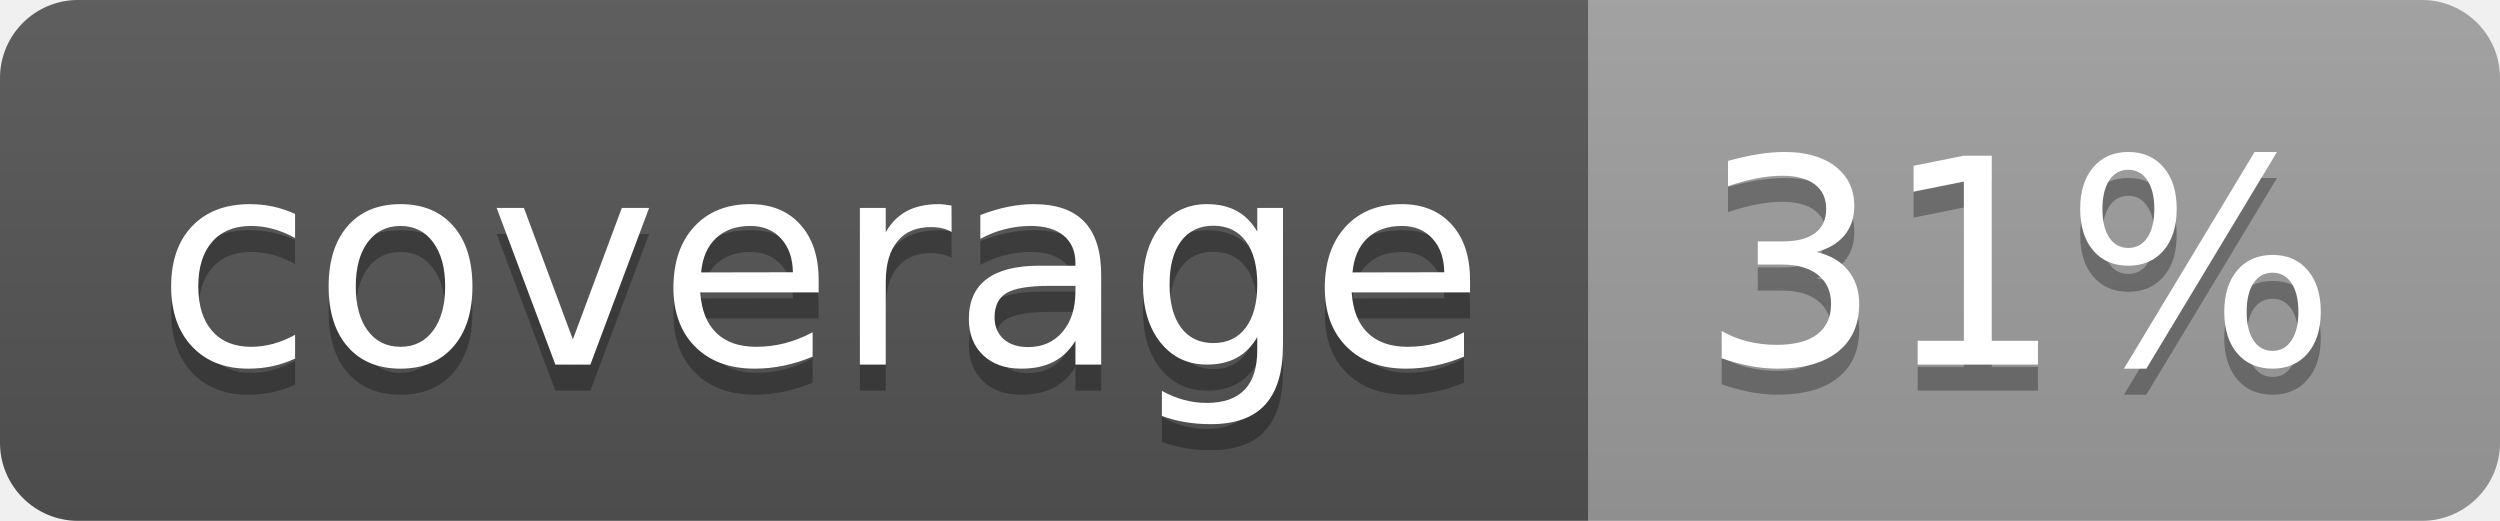
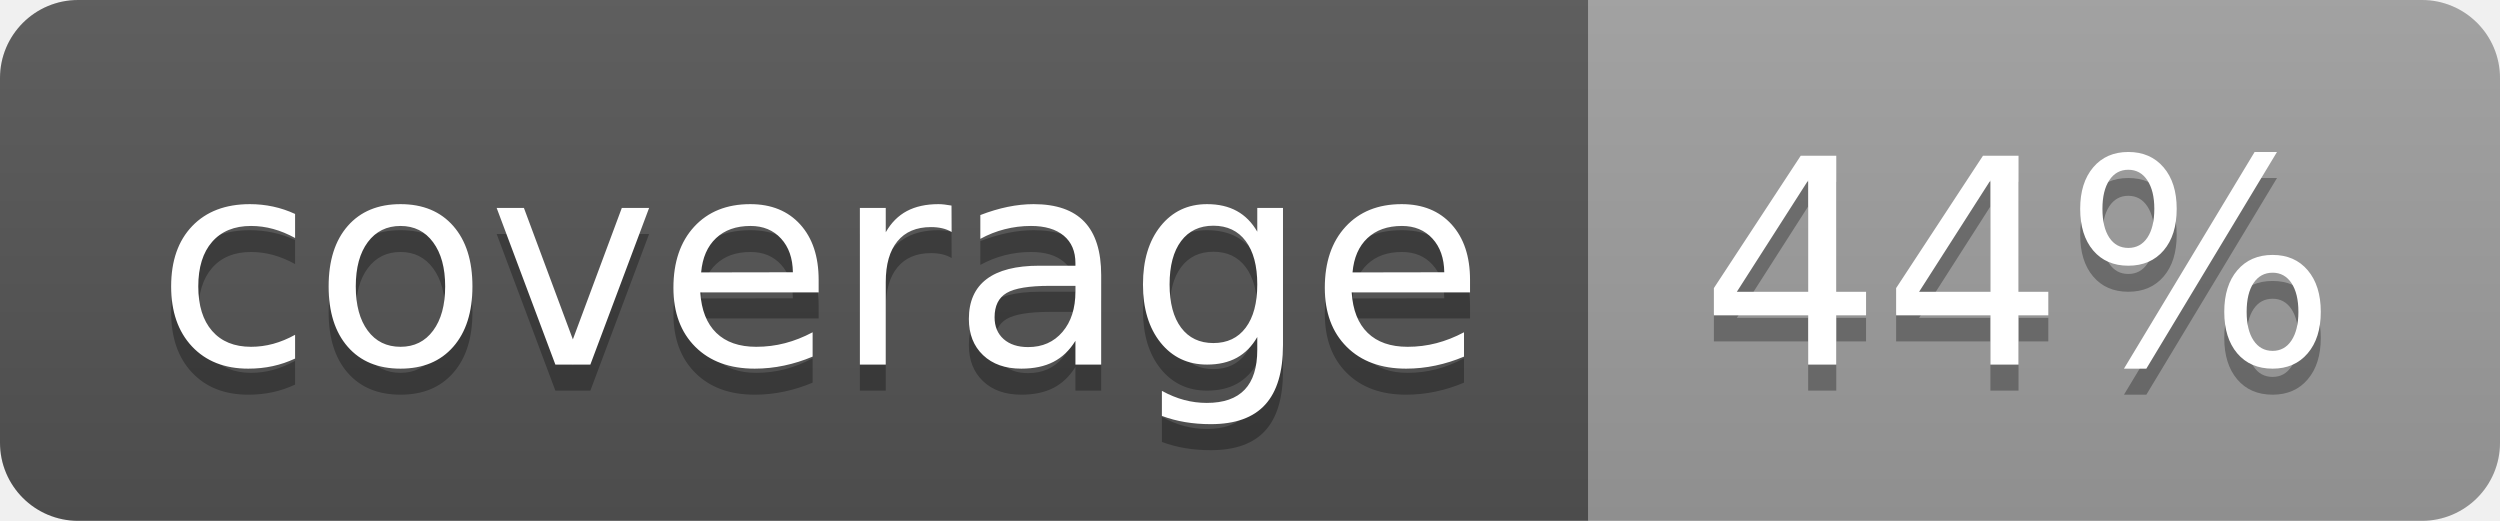
<svg xmlns="http://www.w3.org/2000/svg" width="96" height="20">
  <linearGradient id="b" x2="0" y2="100%">
    <stop offset="0" stop-color="#bbb" stop-opacity=".1" />
    <stop offset="1" stop-opacity=".1" />
  </linearGradient>
  <clipPath id="a">
    <rect width="96" height="20" rx="3" fill="#fff" />
  </clipPath>
  <g clip-path="url(#a)">
    <path fill="#555" d="M0 0h61v20H0z" />
    <path fill="#9F9F9F" d="M61 0h35v20H61z" />
    <path fill="url(#b)" d="M0 0h96v20H0z" />
  </g>
  <g fill="#fff" text-anchor="middle" font-family="DejaVu Sans,Verdana,Geneva,sans-serif" font-size="110">
    <text x="315" y="150" fill="#010101" fill-opacity=".3" transform="scale(.1)" textLength="510">coverage</text>
    <text x="315" y="140" transform="scale(.1)" textLength="510">coverage</text>
-     <text x="775" y="150" fill="#010101" fill-opacity=".3" transform="scale(.1)" textLength="250">31%</text>
-     <text x="775" y="140" transform="scale(.1)" textLength="250">31%</text>
+     <text x="775" y="150" fill="#010101" fill-opacity=".3" transform="scale(.1)" textLength="250">44%</text>
+     <text x="775" y="140" transform="scale(.1)" textLength="250">44%</text>
  </g>
</svg>
